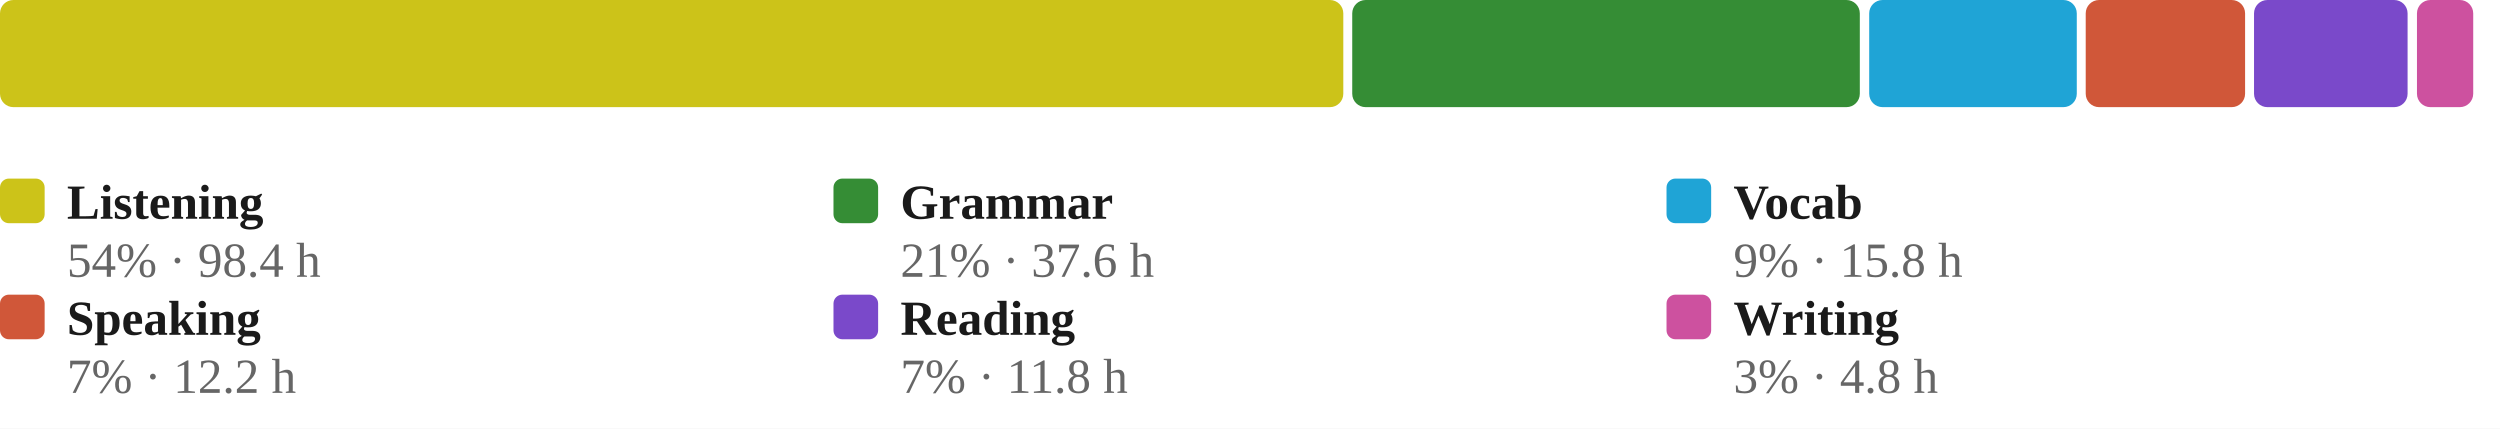
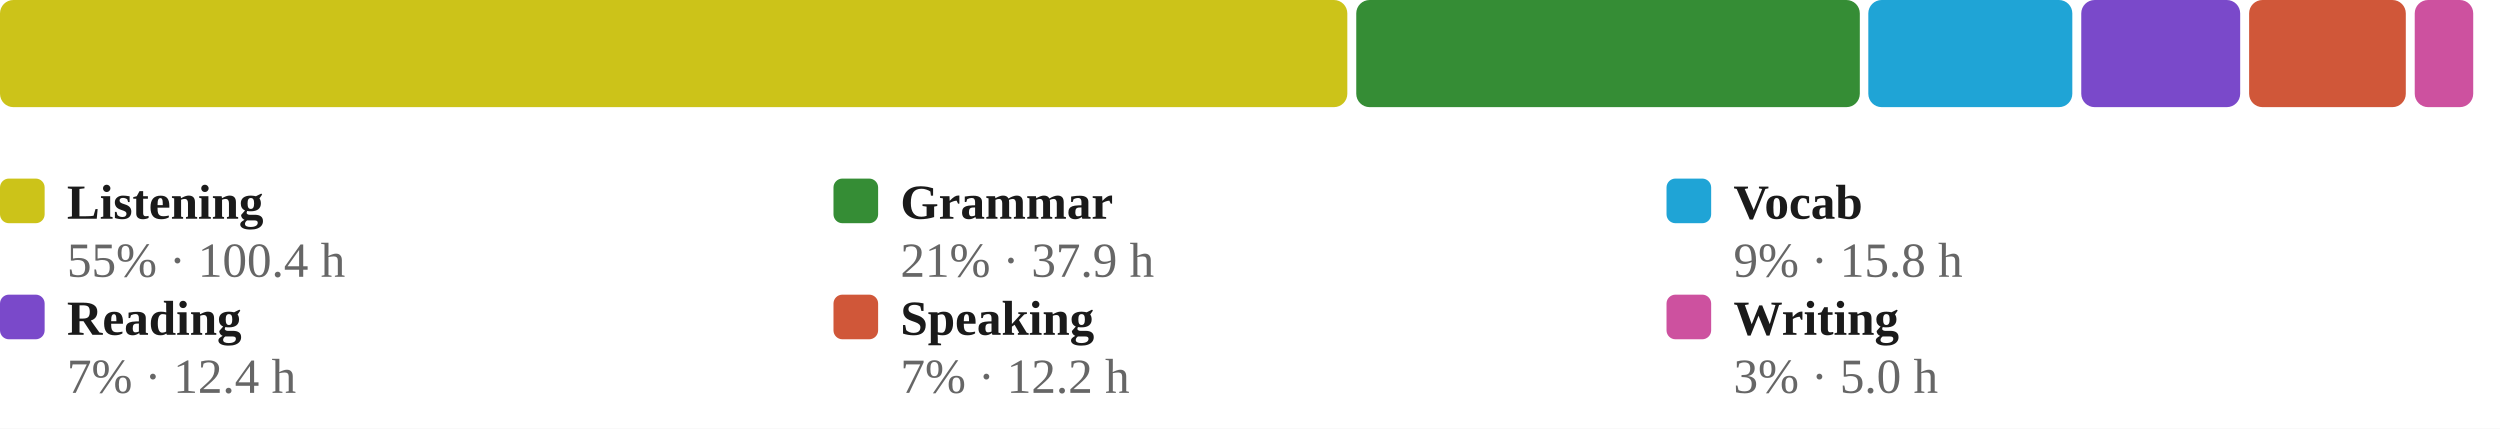
<svg xmlns="http://www.w3.org/2000/svg" viewBox="0 0 560 96" width="100%" role="img" aria-label="Share of estimated study time across all six skills, largest first">
  <style>
/* per-skill colour switch: set via a sk-* class on a wrapping element, read
   by the mark rules below (falls back to the neutral accent on aggregate
   charts that aren't scoped to one skill, e.g. the calendar or day-of-week) */
.sk-listening{--pc:#ccc319}
.sk-grammar{--pc:#358d35}
.sk-vocab{--pc:#1fa4d6}
.sk-reading{--pc:#7a49ca}
.sk-writing{--pc:#cd519f}
.sk-speaking{--pc:#d05739}
.p-title{fill:#1a1a1a;font-size:12px;font-weight:700}
.p-sub{fill:#666666;font-size:10px}
.p-unit{fill:#666666;font-size:10px}
.p-axis{fill:#666666;font-size:9.5px}
.p-grid{stroke:#e3e3e3;stroke-width:1;stroke-dasharray:2,3}
.p-base{stroke:#e3e3e3;stroke-width:1}
.p-tick{stroke:#e3e3e3;stroke-width:1}
.p-xlab{fill:#666666;font-size:9px;text-anchor:middle}
.p-line{fill:none;stroke:var(--pc,#3a6fd0);stroke-width:2;stroke-linejoin:round;stroke-linecap:round}
.p-area{fill:var(--pc,#3a6fd0);opacity:.12}
.p-end{fill:var(--pc,#3a6fd0);stroke:#ffffff;stroke-width:2}
.p-endlab{fill:#43454a;font-size:10px;text-anchor:end;font-weight:700}
.b-bar{fill:var(--pc,#3a6fd0)}
.b-bar:hover{fill:#29508f;opacity:.9}
.d-lab{fill:#666666;font-size:10px;text-anchor:middle}
.d-val{fill:#43454a;font-size:10px;text-anchor:middle;font-weight:700}
/* heatmap */
.hm-mon{fill:#666666;font-size:10px}
.hm-dow{fill:#666666;font-size:9px;text-anchor:end}
rect:hover{opacity:.82}
/* horizontal bars */
.h-cat{fill:#1a1a1a;font-size:12px;text-anchor:end;dominant-baseline:middle}
.h-track{fill:#e3e3e3;opacity:.5}
.h-fill{fill:var(--pc,#3a6fd0)}
.h-val{fill:#43454a;font-size:11px;font-weight:700;dominant-baseline:middle}
.ts-lab{fill:#1a1a1a;font-size:11px;font-weight:700}
.ts-val{fill:#666666;font-size:11px}
</style>
  <rect x="0" y="0" width="100%" height="100%" fill="#ffffff" />
-   <rect x="0.0" y="0" width="300.9" height="24" rx="3" fill="#ccc319" />
-   <rect x="302.9" y="0" width="113.7" height="24" rx="3" fill="#358d35" />
-   <rect x="418.7" y="0" width="46.5" height="24" rx="3" fill="#1fa4d6" />
-   <rect x="467.2" y="0" width="35.7" height="24" rx="3" fill="#d05739" />
-   <rect x="504.9" y="0" width="34.4" height="24" rx="3" fill="#7a49ca" />
-   <rect x="541.4" y="0" width="12.6" height="24" rx="3" fill="#cd519f" />
+   <rect x="0.0" y="0" width="301.8" height="24" rx="3" fill="#ccc319" />
+   <rect x="303.8" y="0" width="112.8" height="24" rx="3" fill="#358d35" />
+   <rect x="418.5" y="0" width="45.7" height="24" rx="3" fill="#1fa4d6" />
+   <rect x="466.2" y="0" width="35.6" height="24" rx="3" fill="#7a49ca" />
+   <rect x="503.8" y="0" width="35.1" height="24" rx="3" fill="#d05739" />
+   <rect x="540.9" y="0" width="13.1" height="24" rx="3" fill="#cd519f" />
  <rect x="0.0" y="40" width="10" height="10" rx="2" fill="#ccc319" />
  <text class="ts-lab" x="15.0" y="49">Listening</text>
-   <text class="ts-val" x="15.0" y="62">54% · 98.4 h</text>
+   <text class="ts-val" x="15.0" y="62">55% · 100.4 h</text>
  <rect x="186.7" y="40" width="10" height="10" rx="2" fill="#358d35" />
  <text class="ts-lab" x="201.7" y="49">Grammar</text>
-   <text class="ts-val" x="201.7" y="62">21% · 37.6 h</text>
+   <text class="ts-val" x="201.7" y="62">21% · 37.9 h</text>
  <rect x="373.3" y="40" width="10" height="10" rx="2" fill="#1fa4d6" />
  <text class="ts-lab" x="388.3" y="49">Vocab</text>
  <text class="ts-val" x="388.3" y="62">9% · 15.8 h</text>
-   <rect x="0.0" y="66" width="10" height="10" rx="2" fill="#d05739" />
-   <text class="ts-lab" x="15.0" y="75">Speaking</text>
-   <text class="ts-val" x="15.0" y="88">7% · 12.2 h</text>
-   <rect x="186.7" y="66" width="10" height="10" rx="2" fill="#7a49ca" />
-   <text class="ts-lab" x="201.7" y="75">Reading</text>
-   <text class="ts-val" x="201.7" y="88">7% · 11.8 h</text>
+   <rect x="0.0" y="66" width="10" height="10" rx="2" fill="#7a49ca" />
+   <text class="ts-lab" x="15.0" y="75">Reading</text>
+   <text class="ts-val" x="15.0" y="88">7% · 12.4 h</text>
+   <rect x="186.7" y="66" width="10" height="10" rx="2" fill="#d05739" />
+   <text class="ts-lab" x="201.7" y="75">Speaking</text>
+   <text class="ts-val" x="201.7" y="88">7% · 12.2 h</text>
  <rect x="373.3" y="66" width="10" height="10" rx="2" fill="#cd519f" />
  <text class="ts-lab" x="388.3" y="75">Writing</text>
-   <text class="ts-val" x="388.3" y="88">3% · 4.8 h</text>
+   <text class="ts-val" x="388.3" y="88">3% · 5.0 h</text>
</svg>
